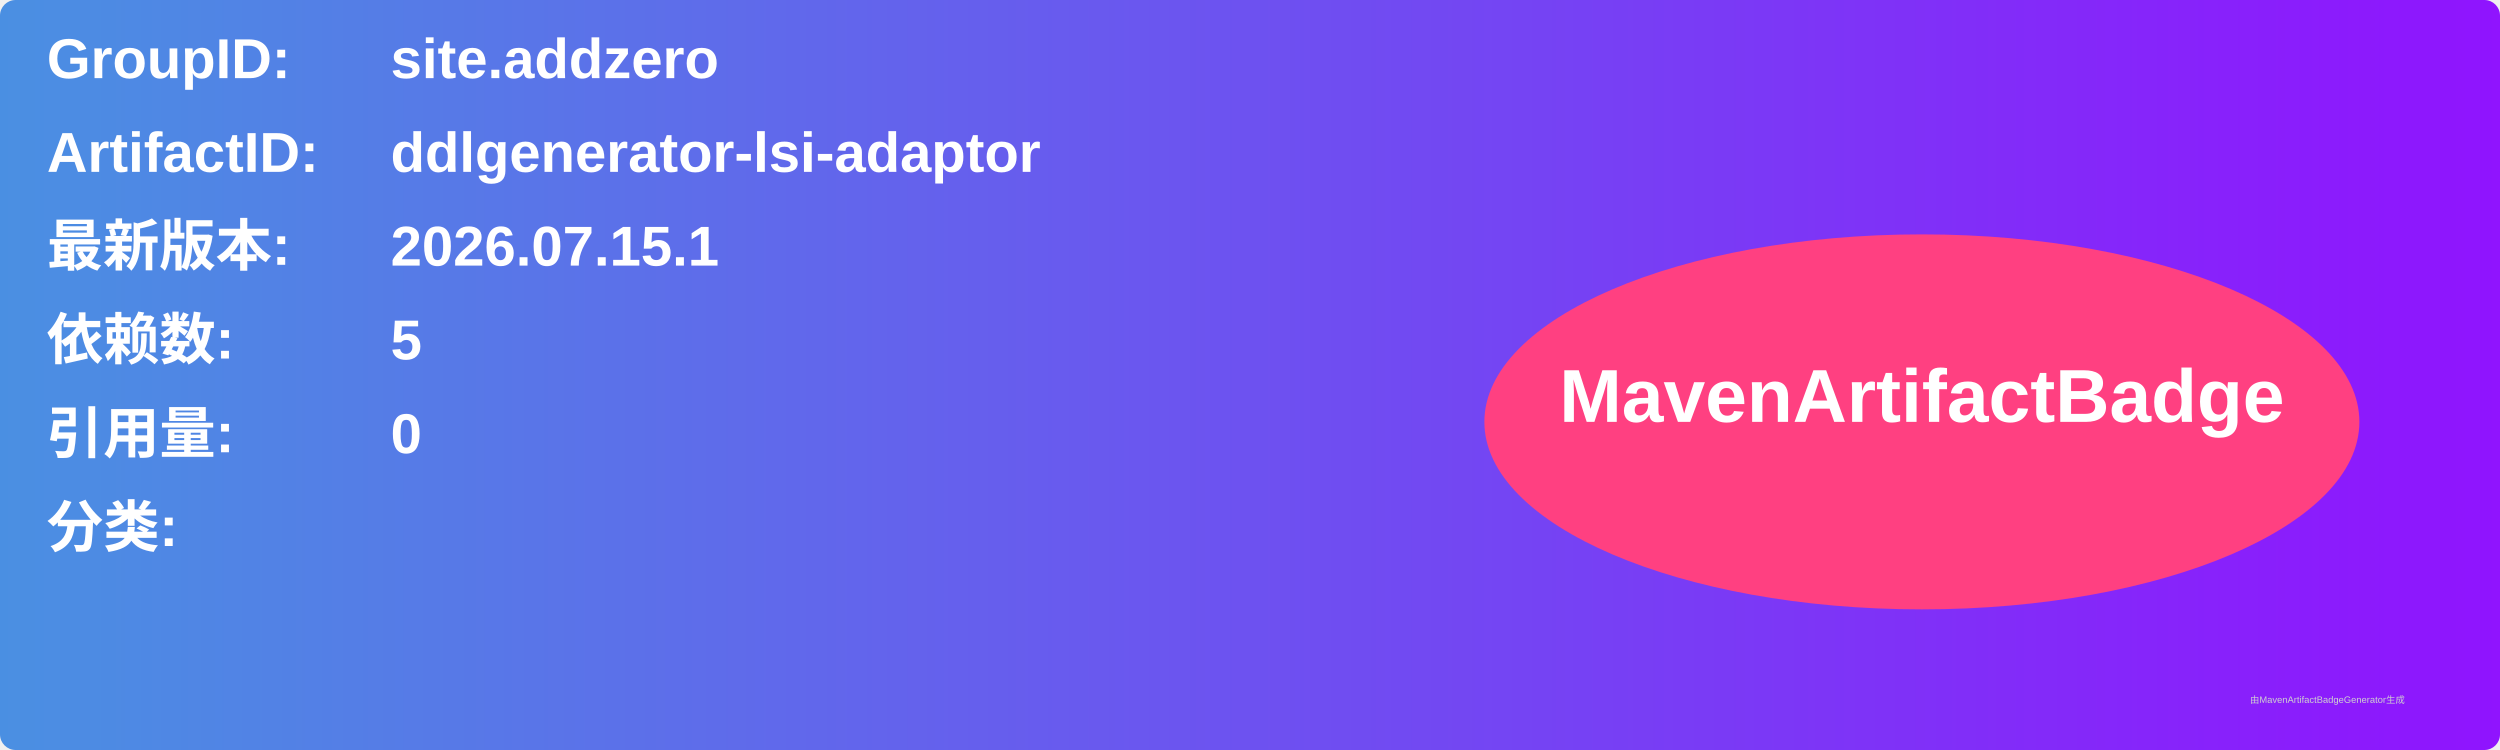
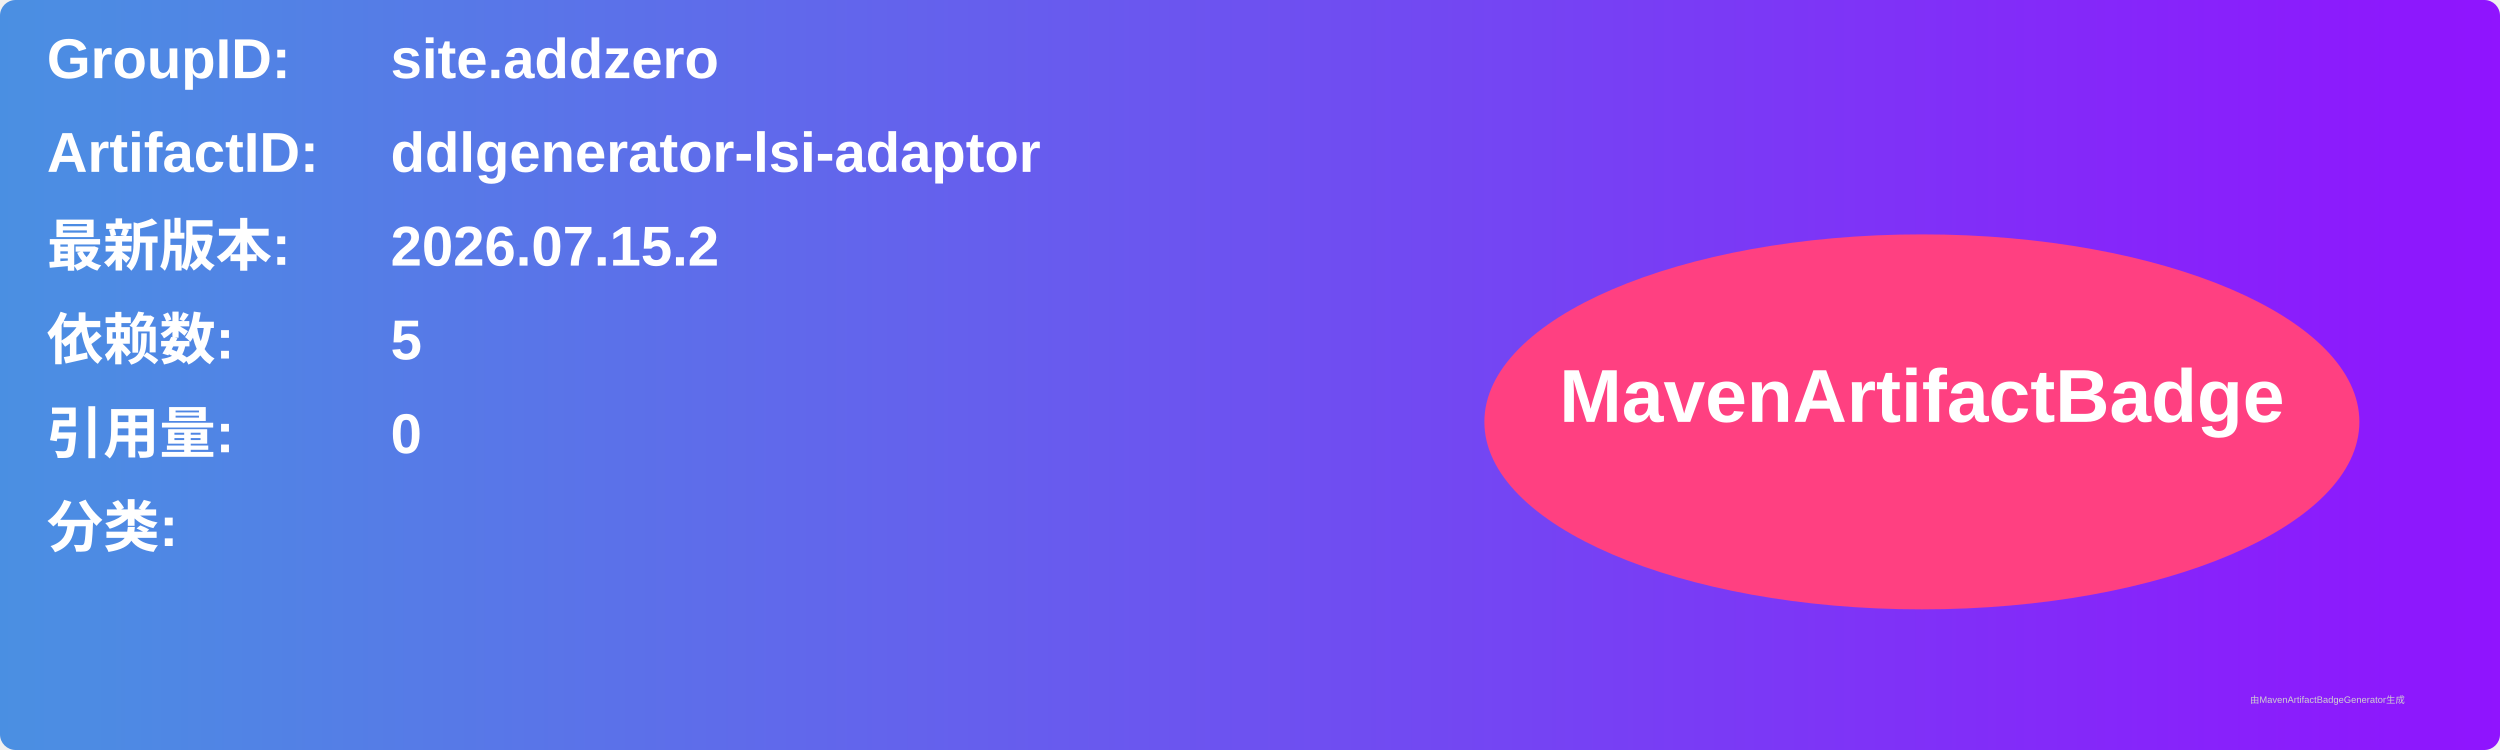
<svg xmlns="http://www.w3.org/2000/svg" width="800" height="240" viewBox="0 0 800 240">
  <linearGradient id="grad" x1="0%" y1="0%" x2="100%" y2="0%">
    <stop offset="0%" stop-color="#4a90e2" />
    <stop offset="100%" stop-color="#9013fe" />
  </linearGradient>
  <rect width="100%" height="100%" rx="5" ry="5" fill="url(#grad)" />
  <g transform="translate(15, 15)">
    <text x="0" y="10" font-family="Arial" font-size="18" fill="white" font-weight="bold" width="260">GroupID:</text>
    <text x="110" y="10" font-family="Arial" font-size="18" fill="white" font-weight="bold" width="460">site.addzero</text>
    <text x="0" y="40" font-family="Arial" font-size="18" fill="white" font-weight="bold" width="260">ArtifactID:</text>
    <text x="110" y="40" font-family="Arial" font-size="18" fill="white" font-weight="bold" width="460">ddlgenerator-lsi-adaptor</text>
    <text x="0" y="70" font-family="Arial" font-size="18" fill="white" font-weight="bold">最新版本:</text>
    <text x="110" y="70" font-family="Arial" font-size="18" fill="white" font-weight="bold">
-       <tspan font-weight="bold">2026.07.15.1</tspan>
+       <tspan font-weight="bold">2026.07.15.2</tspan>
    </text>
    <text x="0" y="100" font-family="Arial" font-size="18" fill="white" font-weight="bold">依赖数: </text>
    <text x="110" y="100" font-family="Arial" font-size="18" fill="white">
      <tspan font-weight="bold">5</tspan>
    </text>
    <text x="0" y="130" font-family="Arial" font-size="18" fill="white" font-weight="bold">引用量: </text>
    <text x="110" y="130" font-family="Arial" font-size="18" fill="white">
      <tspan font-weight="bold">0</tspan>
    </text>
    <text x="0" y="160" font-family="Arial" font-size="18" fill="white" font-weight="bold">分类:</text>
    <text x="10" y="190" font-family="Arial" font-size="10" fill="white">
      <tspan font-weight="bold" />
    </text>
    <ellipse cx="600" cy="120" rx="140" ry="60" fill="#ff4081" />
    <text x="600" y="120" text-anchor="middle" font-family="Arial" font-size="24" fill="white" font-weight="bold">MavenArtifactBadge</text>
  </g>
  <text x="720" y="225" font-family="Arial" font-size="3" fill="#d0d0d0">由MavenArtifactBadgeGenerator生成</text>
</svg>
